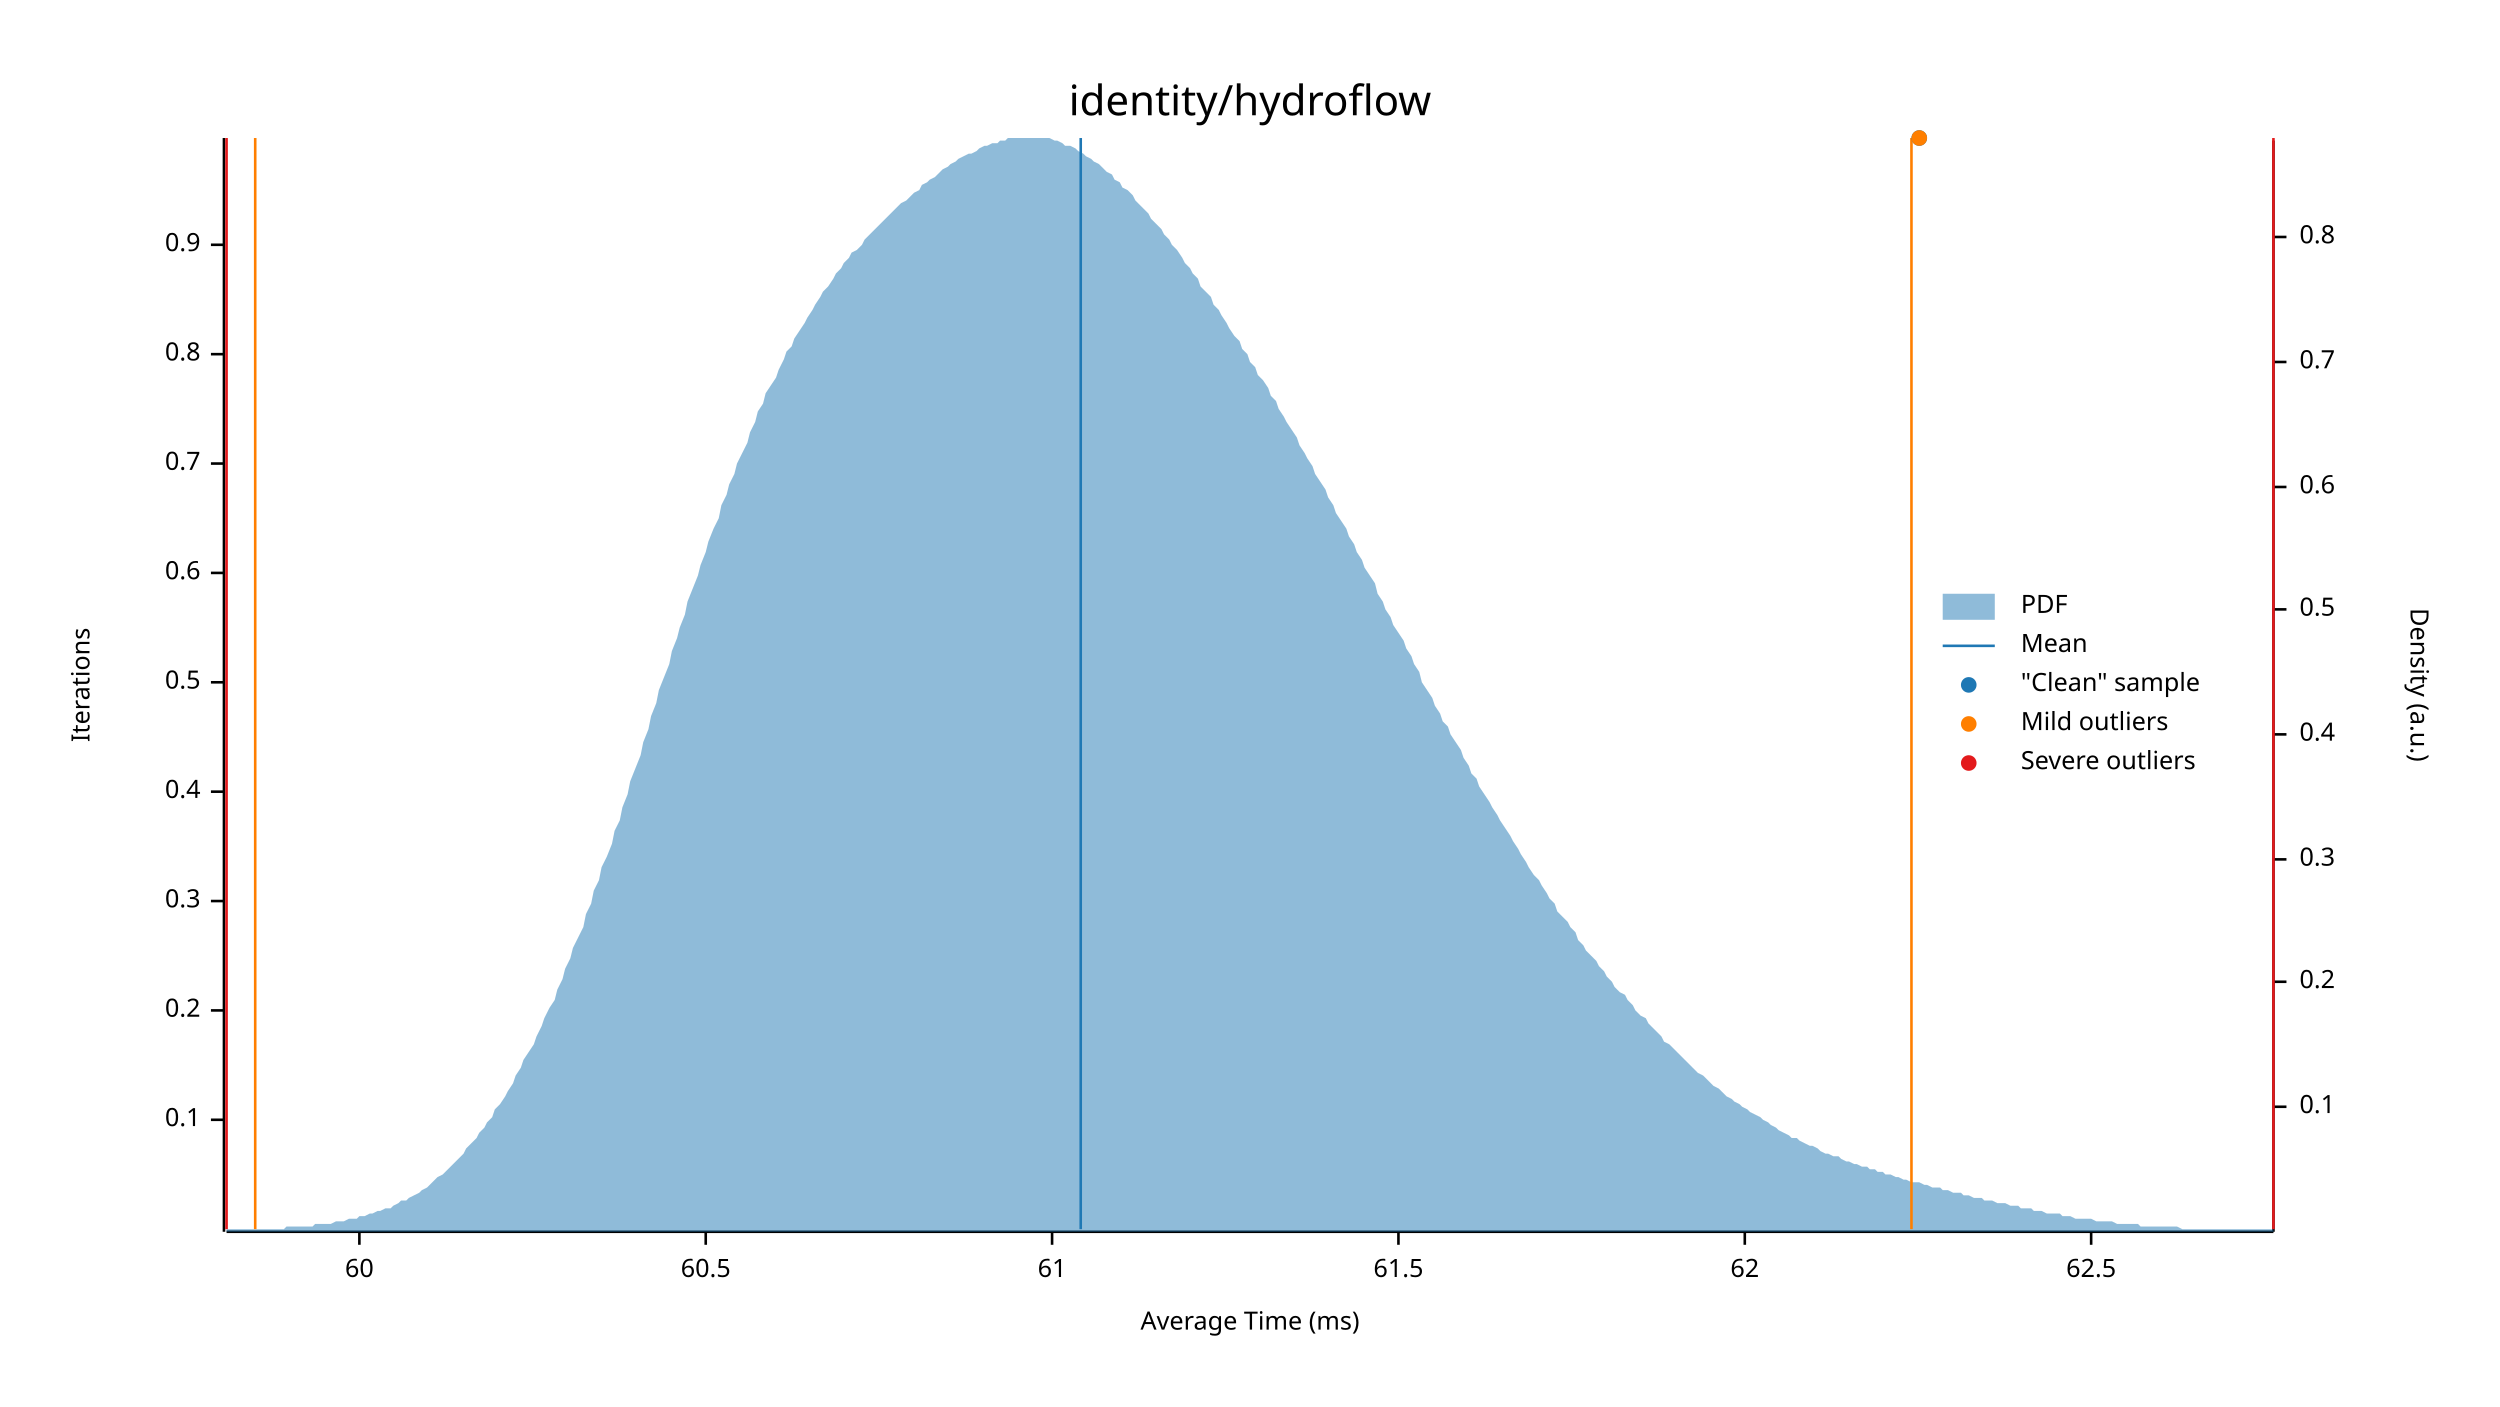
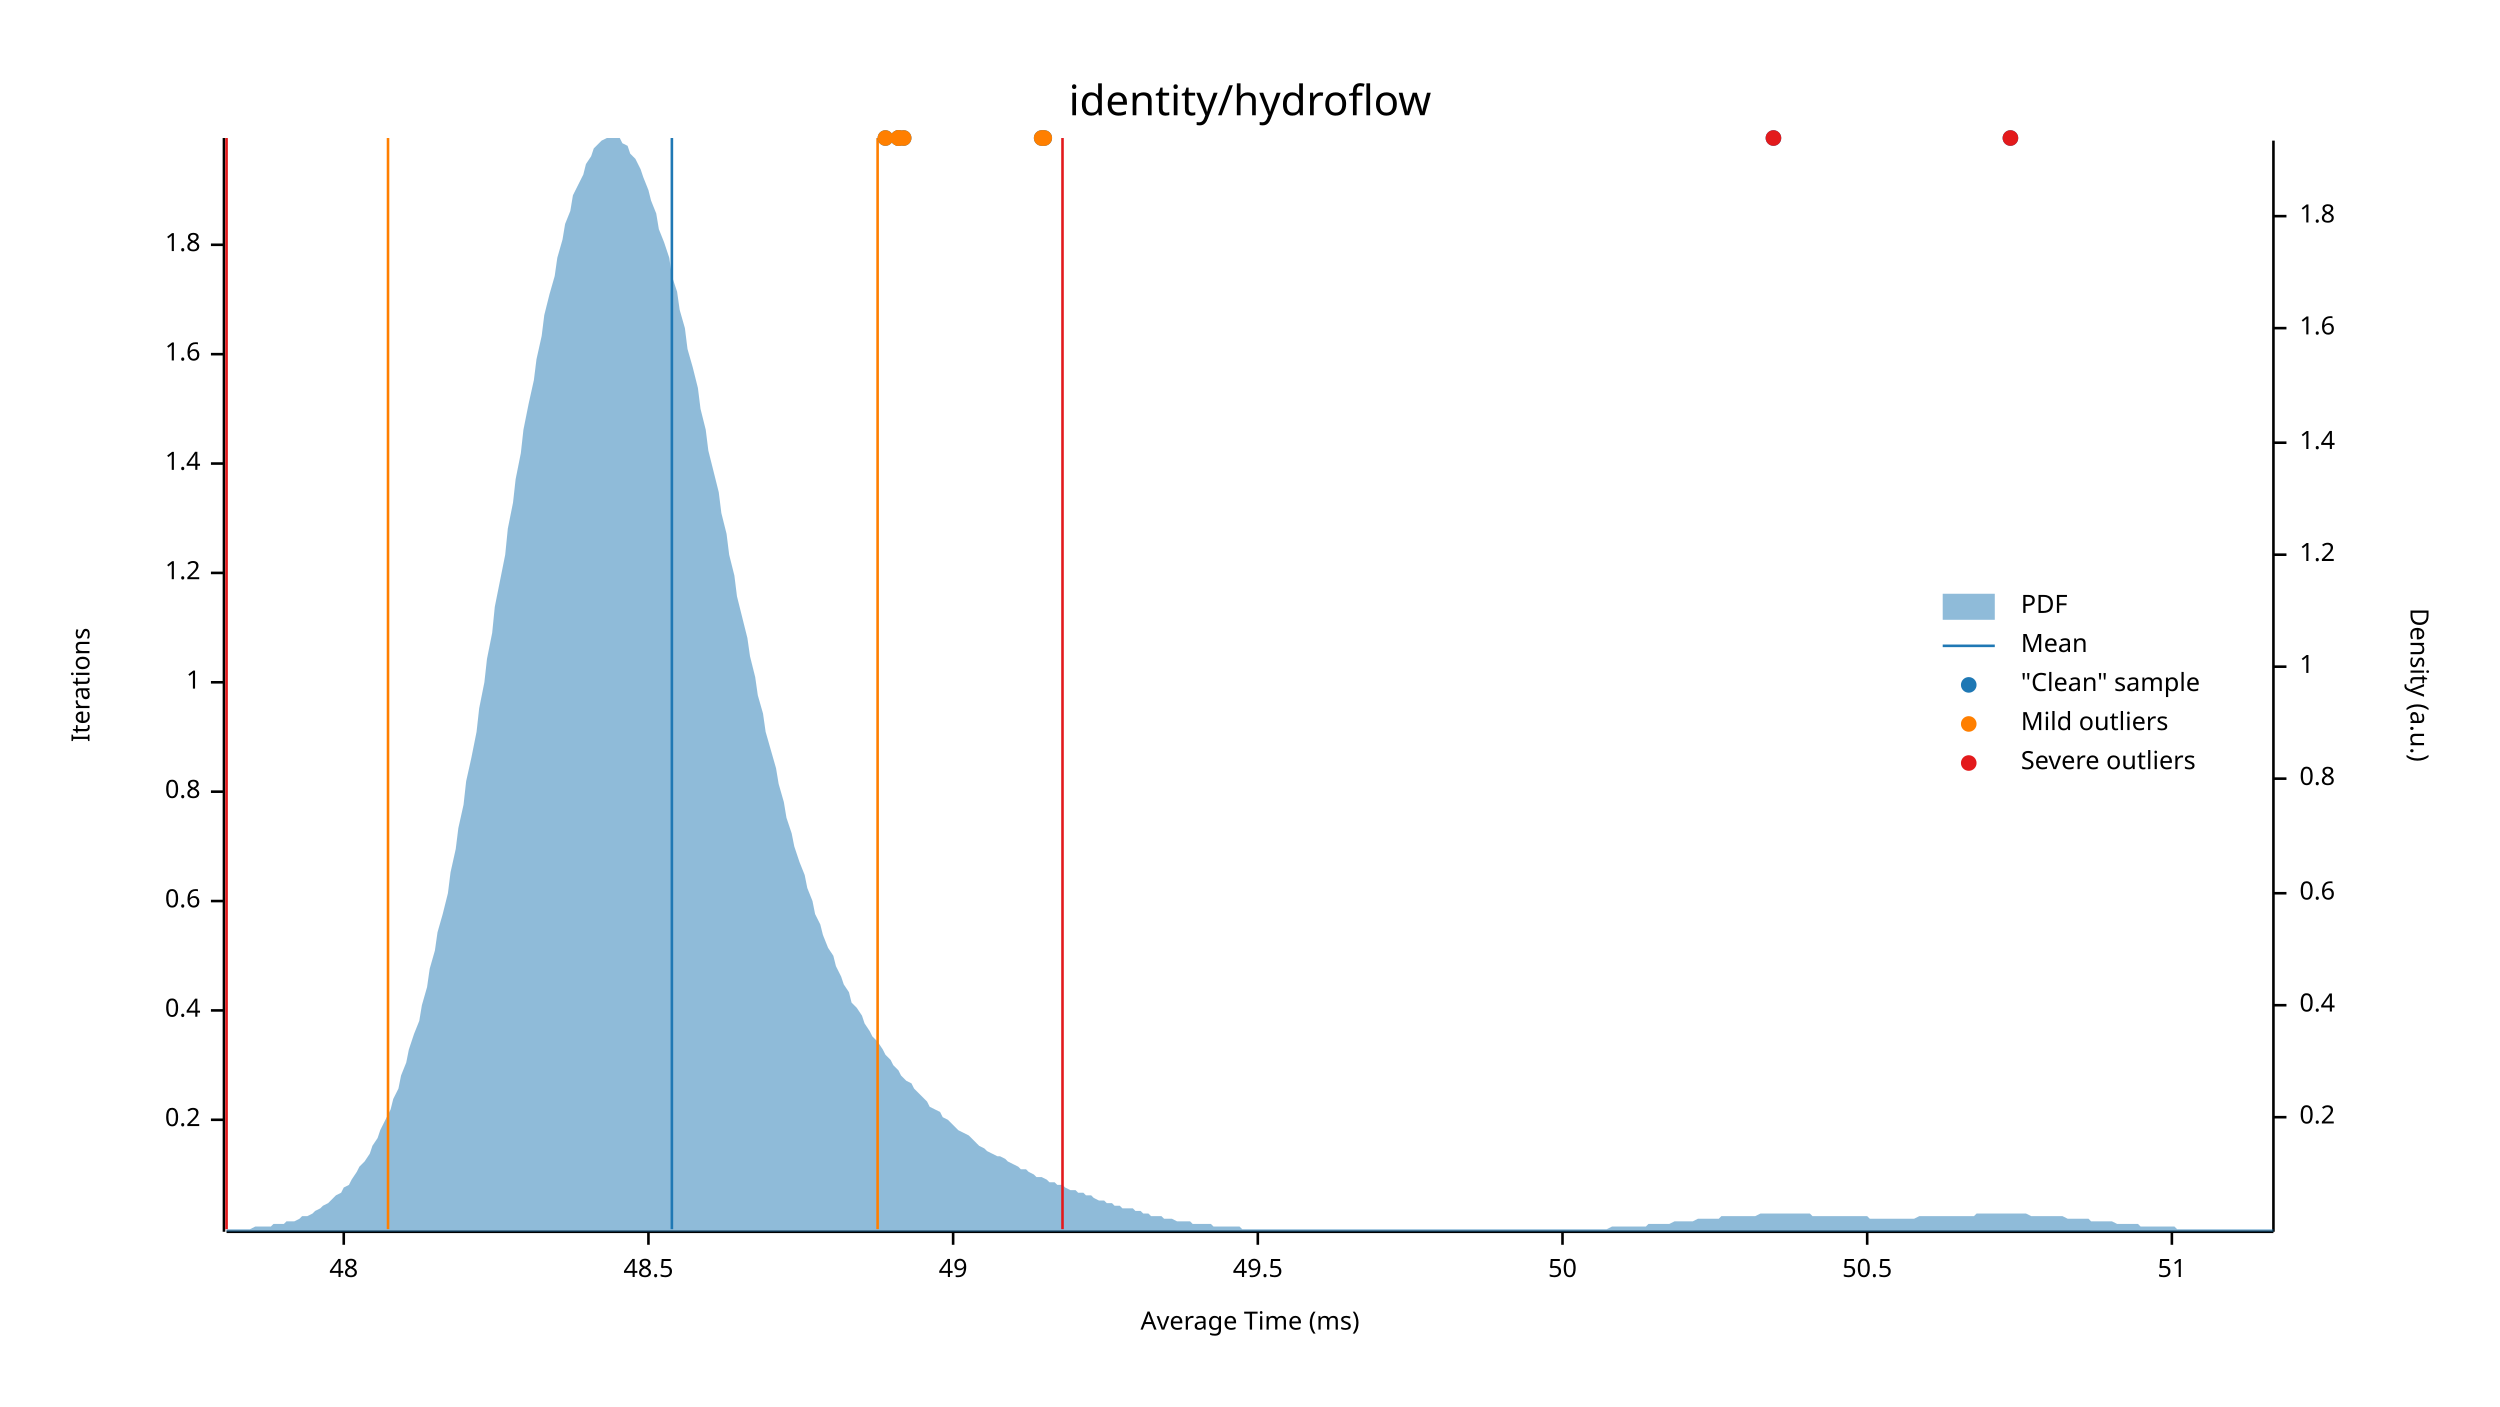
<svg xmlns="http://www.w3.org/2000/svg" width="960" height="540" viewBox="0 0 960 540">
  <text x="480" y="32" dy="0.76em" text-anchor="middle" font-family="sans-serif" font-size="16.129" opacity="1" fill="#000000">
identity/hydroflow
</text>
  <text x="27" y="263" dy="0.76em" text-anchor="middle" font-family="sans-serif" font-size="9.677" opacity="1" fill="#000000" transform="rotate(270, 27, 263)">
Iterations
</text>
  <text x="480" y="513" dy="-0.5ex" text-anchor="middle" font-family="sans-serif" font-size="9.677" opacity="1" fill="#000000">
Average Time (ms)
</text>
  <polyline fill="none" opacity="1" stroke="#000000" stroke-width="1" points="86,53 86,473 " />
  <text x="77" y="430" dy="0.5ex" text-anchor="end" font-family="sans-serif" font-size="9.677" opacity="1" fill="#000000">
- 0.1
+ 0.2
</text>
  <polyline fill="none" opacity="1" stroke="#000000" stroke-width="1" points="81,430 86,430 " />
  <text x="77" y="388" dy="0.5ex" text-anchor="end" font-family="sans-serif" font-size="9.677" opacity="1" fill="#000000">
- 0.2
+ 0.4
</text>
  <polyline fill="none" opacity="1" stroke="#000000" stroke-width="1" points="81,388 86,388 " />
  <text x="77" y="346" dy="0.5ex" text-anchor="end" font-family="sans-serif" font-size="9.677" opacity="1" fill="#000000">
- 0.3
+ 0.6
</text>
  <polyline fill="none" opacity="1" stroke="#000000" stroke-width="1" points="81,346 86,346 " />
  <text x="77" y="304" dy="0.5ex" text-anchor="end" font-family="sans-serif" font-size="9.677" opacity="1" fill="#000000">
- 0.4
+ 0.8
</text>
  <polyline fill="none" opacity="1" stroke="#000000" stroke-width="1" points="81,304 86,304 " />
  <text x="77" y="262" dy="0.5ex" text-anchor="end" font-family="sans-serif" font-size="9.677" opacity="1" fill="#000000">
- 0.5
+ 1
</text>
  <polyline fill="none" opacity="1" stroke="#000000" stroke-width="1" points="81,262 86,262 " />
  <text x="77" y="220" dy="0.5ex" text-anchor="end" font-family="sans-serif" font-size="9.677" opacity="1" fill="#000000">
- 0.6
+ 1.2
</text>
  <polyline fill="none" opacity="1" stroke="#000000" stroke-width="1" points="81,220 86,220 " />
  <text x="77" y="178" dy="0.5ex" text-anchor="end" font-family="sans-serif" font-size="9.677" opacity="1" fill="#000000">
- 0.7
+ 1.4
</text>
  <polyline fill="none" opacity="1" stroke="#000000" stroke-width="1" points="81,178 86,178 " />
  <text x="77" y="136" dy="0.5ex" text-anchor="end" font-family="sans-serif" font-size="9.677" opacity="1" fill="#000000">
- 0.8
+ 1.6
</text>
  <polyline fill="none" opacity="1" stroke="#000000" stroke-width="1" points="81,136 86,136 " />
  <text x="77" y="94" dy="0.5ex" text-anchor="end" font-family="sans-serif" font-size="9.677" opacity="1" fill="#000000">
- 0.9
+ 1.8
</text>
  <polyline fill="none" opacity="1" stroke="#000000" stroke-width="1" points="81,94 86,94 " />
  <polyline fill="none" opacity="1" stroke="#000000" stroke-width="1" points="87,473 873,473 " />
-   <text x="138" y="483" dy="0.76em" text-anchor="middle" font-family="sans-serif" font-size="9.677" opacity="1" fill="#000000">
- 60
+   <text x="132" y="483" dy="0.76em" text-anchor="middle" font-family="sans-serif" font-size="9.677" opacity="1" fill="#000000">
+ 48
</text>
-   <polyline fill="none" opacity="1" stroke="#000000" stroke-width="1" points="138,473 138,478 " />
-   <text x="271" y="483" dy="0.76em" text-anchor="middle" font-family="sans-serif" font-size="9.677" opacity="1" fill="#000000">
- 60.5
+   <polyline fill="none" opacity="1" stroke="#000000" stroke-width="1" points="132,473 132,478 " />
+   <text x="249" y="483" dy="0.76em" text-anchor="middle" font-family="sans-serif" font-size="9.677" opacity="1" fill="#000000">
+ 48.5
</text>
-   <polyline fill="none" opacity="1" stroke="#000000" stroke-width="1" points="271,473 271,478 " />
-   <text x="404" y="483" dy="0.76em" text-anchor="middle" font-family="sans-serif" font-size="9.677" opacity="1" fill="#000000">
- 61
+   <polyline fill="none" opacity="1" stroke="#000000" stroke-width="1" points="249,473 249,478 " />
+   <text x="366" y="483" dy="0.76em" text-anchor="middle" font-family="sans-serif" font-size="9.677" opacity="1" fill="#000000">
+ 49
</text>
-   <polyline fill="none" opacity="1" stroke="#000000" stroke-width="1" points="404,473 404,478 " />
-   <text x="537" y="483" dy="0.76em" text-anchor="middle" font-family="sans-serif" font-size="9.677" opacity="1" fill="#000000">
- 61.5
+   <polyline fill="none" opacity="1" stroke="#000000" stroke-width="1" points="366,473 366,478 " />
+   <text x="483" y="483" dy="0.76em" text-anchor="middle" font-family="sans-serif" font-size="9.677" opacity="1" fill="#000000">
+ 49.5
</text>
-   <polyline fill="none" opacity="1" stroke="#000000" stroke-width="1" points="537,473 537,478 " />
-   <text x="670" y="483" dy="0.76em" text-anchor="middle" font-family="sans-serif" font-size="9.677" opacity="1" fill="#000000">
- 62
+   <polyline fill="none" opacity="1" stroke="#000000" stroke-width="1" points="483,473 483,478 " />
+   <text x="600" y="483" dy="0.76em" text-anchor="middle" font-family="sans-serif" font-size="9.677" opacity="1" fill="#000000">
+ 50
</text>
-   <polyline fill="none" opacity="1" stroke="#000000" stroke-width="1" points="670,473 670,478 " />
-   <text x="803" y="483" dy="0.76em" text-anchor="middle" font-family="sans-serif" font-size="9.677" opacity="1" fill="#000000">
- 62.5
+   <polyline fill="none" opacity="1" stroke="#000000" stroke-width="1" points="600,473 600,478 " />
+   <text x="717" y="483" dy="0.76em" text-anchor="middle" font-family="sans-serif" font-size="9.677" opacity="1" fill="#000000">
+ 50.5
</text>
-   <polyline fill="none" opacity="1" stroke="#000000" stroke-width="1" points="803,473 803,478 " />
+   <polyline fill="none" opacity="1" stroke="#000000" stroke-width="1" points="717,473 717,478 " />
+   <text x="834" y="483" dy="0.76em" text-anchor="middle" font-family="sans-serif" font-size="9.677" opacity="1" fill="#000000">
+ 51
+ </text>
+   <polyline fill="none" opacity="1" stroke="#000000" stroke-width="1" points="834,473 834,478 " />
  <text x="933" y="263" dy="0.76em" text-anchor="middle" font-family="sans-serif" font-size="9.677" opacity="1" fill="#000000" transform="rotate(90, 933, 263)">
Density (a.u.)
</text>
  <polyline fill="none" opacity="1" stroke="#000000" stroke-width="1" points="873,54 873,473 " />
-   <text x="883" y="425" dy="0.5ex" text-anchor="start" font-family="sans-serif" font-size="9.677" opacity="1" fill="#000000">
- 0.1
- </text>
-   <polyline fill="none" opacity="1" stroke="#000000" stroke-width="1" points="873,425 878,425 " />
-   <text x="883" y="377" dy="0.5ex" text-anchor="start" font-family="sans-serif" font-size="9.677" opacity="1" fill="#000000">
+   <text x="883" y="429" dy="0.5ex" text-anchor="start" font-family="sans-serif" font-size="9.677" opacity="1" fill="#000000">
0.2
</text>
-   <polyline fill="none" opacity="1" stroke="#000000" stroke-width="1" points="873,377 878,377 " />
-   <text x="883" y="330" dy="0.5ex" text-anchor="start" font-family="sans-serif" font-size="9.677" opacity="1" fill="#000000">
- 0.3
- </text>
-   <polyline fill="none" opacity="1" stroke="#000000" stroke-width="1" points="873,330 878,330 " />
-   <text x="883" y="282" dy="0.5ex" text-anchor="start" font-family="sans-serif" font-size="9.677" opacity="1" fill="#000000">
+   <polyline fill="none" opacity="1" stroke="#000000" stroke-width="1" points="873,429 878,429 " />
+   <text x="883" y="386" dy="0.5ex" text-anchor="start" font-family="sans-serif" font-size="9.677" opacity="1" fill="#000000">
0.4
</text>
-   <polyline fill="none" opacity="1" stroke="#000000" stroke-width="1" points="873,282 878,282 " />
-   <text x="883" y="234" dy="0.5ex" text-anchor="start" font-family="sans-serif" font-size="9.677" opacity="1" fill="#000000">
- 0.5
- </text>
-   <polyline fill="none" opacity="1" stroke="#000000" stroke-width="1" points="873,234 878,234 " />
-   <text x="883" y="187" dy="0.5ex" text-anchor="start" font-family="sans-serif" font-size="9.677" opacity="1" fill="#000000">
+   <polyline fill="none" opacity="1" stroke="#000000" stroke-width="1" points="873,386 878,386 " />
+   <text x="883" y="343" dy="0.5ex" text-anchor="start" font-family="sans-serif" font-size="9.677" opacity="1" fill="#000000">
0.6
</text>
-   <polyline fill="none" opacity="1" stroke="#000000" stroke-width="1" points="873,187 878,187 " />
-   <text x="883" y="139" dy="0.5ex" text-anchor="start" font-family="sans-serif" font-size="9.677" opacity="1" fill="#000000">
- 0.7
- </text>
-   <polyline fill="none" opacity="1" stroke="#000000" stroke-width="1" points="873,139 878,139 " />
-   <text x="883" y="91" dy="0.5ex" text-anchor="start" font-family="sans-serif" font-size="9.677" opacity="1" fill="#000000">
+   <polyline fill="none" opacity="1" stroke="#000000" stroke-width="1" points="873,343 878,343 " />
+   <text x="883" y="299" dy="0.5ex" text-anchor="start" font-family="sans-serif" font-size="9.677" opacity="1" fill="#000000">
0.8
</text>
-   <polyline fill="none" opacity="1" stroke="#000000" stroke-width="1" points="873,91 878,91 " />
-   <polygon opacity="0.5" fill="#1F78B4" points="87,472 88,472 90,472 91,472 93,472 94,472 96,472 98,472 99,472 101,472 102,472 104,472 105,472 107,472 109,472 110,471 112,471 113,471 115,471 116,471 118,471 120,471 121,470 123,470 124,470 126,470 127,470 129,469 131,469 132,469 134,468 135,468 137,468 138,467 140,467 142,466 143,466 145,465 146,465 148,464 150,464 151,463 153,462 154,461 156,461 157,460 159,459 161,458 162,457 164,456 165,455 167,453 168,452 170,451 172,449 173,448 175,446 176,445 178,443 179,441 181,439 183,437 184,435 186,433 187,431 189,429 190,426 192,424 194,421 195,419 197,416 198,413 200,410 201,407 203,404 205,401 206,398 208,394 209,391 211,387 213,384 214,380 216,376 217,372 219,368 220,364 222,360 224,356 225,351 227,347 228,342 230,338 231,333 233,329 235,324 236,319 238,315 239,310 241,305 242,300 244,295 246,290 247,285 249,280 250,275 252,270 253,265 255,260 257,255 258,250 260,245 261,241 263,236 264,231 266,226 268,221 269,217 271,212 272,208 274,203 276,199 277,194 279,190 280,186 282,182 283,178 285,174 287,170 288,166 290,162 291,158 293,155 294,151 296,148 298,145 299,142 301,138 302,135 304,133 305,130 307,127 309,124 310,122 312,119 313,117 315,114 316,112 318,110 320,107 321,105 323,103 324,101 326,99 327,97 329,96 331,94 332,92 334,90 335,89 337,87 339,85 340,84 342,82 343,81 345,79 346,78 348,77 350,75 351,74 353,73 354,71 356,70 357,69 359,68 361,66 362,65 364,64 365,63 367,62 368,61 370,60 372,59 373,59 375,58 376,57 378,56 379,56 381,55 383,55 384,54 386,54 387,53 389,53 391,53 392,53 394,53 395,53 397,53 398,53 400,53 402,53 403,53 405,54 406,54 408,55 409,56 411,56 413,57 414,58 416,59 417,60 419,61 420,62 422,63 424,65 425,66 427,67 428,69 430,70 431,72 433,73 435,75 436,77 438,79 439,80 441,82 442,84 444,86 446,88 447,90 449,92 450,94 452,96 454,99 455,101 457,103 458,105 460,107 461,110 463,112 465,114 466,117 468,119 469,121 471,124 472,126 474,129 476,131 477,134 479,136 480,139 482,141 483,144 485,146 487,149 488,152 490,154 491,157 493,160 494,162 496,165 498,168 499,171 501,174 502,176 504,179 505,182 507,185 509,188 510,191 512,194 513,197 515,200 517,203 518,206 520,209 521,212 523,215 524,218 526,221 528,224 529,228 531,231 532,234 534,237 535,240 537,243 539,246 540,249 542,252 543,255 545,258 546,262 548,265 550,268 551,271 553,274 554,277 556,279 557,282 559,285 561,288 562,291 564,294 565,297 567,299 568,302 570,305 572,308 573,310 575,313 576,315 578,318 580,321 581,323 583,326 584,328 586,331 587,333 589,336 591,338 592,340 594,343 595,345 597,347 598,350 600,352 602,354 603,356 605,358 606,361 608,363 609,365 611,367 613,369 614,371 616,373 617,375 619,377 620,379 622,381 624,382 625,384 627,386 628,388 630,390 632,391 633,393 635,395 636,396 638,398 639,400 641,401 643,403 644,404 646,406 647,407 649,409 650,410 652,412 654,413 655,414 657,416 658,417 660,418 661,419 663,421 665,422 666,423 668,424 669,425 671,426 672,427 674,428 676,429 677,430 679,431 680,432 682,433 683,434 685,435 687,436 688,437 690,437 691,438 693,439 695,440 696,440 698,441 699,442 701,443 702,443 704,444 706,444 707,445 709,446 710,446 712,447 713,447 715,448 717,448 718,449 720,449 721,450 723,450 724,451 726,451 728,452 729,452 731,453 732,453 734,454 735,454 737,454 739,455 740,455 742,456 743,456 745,456 746,457 748,457 750,458 751,458 753,458 754,459 756,459 758,460 759,460 761,460 762,461 764,461 765,461 767,462 769,462 770,462 772,463 773,463 775,463 776,464 778,464 780,464 781,465 783,465 784,465 786,466 787,466 789,466 791,466 792,467 794,467 795,467 797,468 798,468 800,468 802,468 803,468 805,469 806,469 808,469 809,469 811,469 813,470 814,470 816,470 817,470 819,470 821,470 822,471 824,471 825,471 827,471 828,471 830,471 832,471 833,471 835,471 836,471 838,472 839,472 841,472 843,472 844,472 846,472 847,472 849,472 850,472 852,472 854,472 855,472 857,472 858,472 860,472 861,472 863,472 865,472 866,472 868,472 869,472 871,472 873,472 873,473 87,473 " />
-   <polyline fill="none" opacity="1" stroke="#1F78B4" stroke-width="1" points="415,472 415,53 " />
-   <polyline fill="none" opacity="1" stroke="#FF7F00" stroke-width="1" points="98,472 98,53 " />
-   <polyline fill="none" opacity="1" stroke="#FF7F00" stroke-width="1" points="734,472 734,53 " />
+   <polyline fill="none" opacity="1" stroke="#000000" stroke-width="1" points="873,299 878,299 " />
+   <text x="883" y="256" dy="0.5ex" text-anchor="start" font-family="sans-serif" font-size="9.677" opacity="1" fill="#000000">
+ 1
+ </text>
+   <polyline fill="none" opacity="1" stroke="#000000" stroke-width="1" points="873,256 878,256 " />
+   <text x="883" y="213" dy="0.5ex" text-anchor="start" font-family="sans-serif" font-size="9.677" opacity="1" fill="#000000">
+ 1.2
+ </text>
+   <polyline fill="none" opacity="1" stroke="#000000" stroke-width="1" points="873,213 878,213 " />
+   <text x="883" y="170" dy="0.5ex" text-anchor="start" font-family="sans-serif" font-size="9.677" opacity="1" fill="#000000">
+ 1.4
+ </text>
+   <polyline fill="none" opacity="1" stroke="#000000" stroke-width="1" points="873,170 878,170 " />
+   <text x="883" y="126" dy="0.5ex" text-anchor="start" font-family="sans-serif" font-size="9.677" opacity="1" fill="#000000">
+ 1.6
+ </text>
+   <polyline fill="none" opacity="1" stroke="#000000" stroke-width="1" points="873,126 878,126 " />
+   <text x="883" y="83" dy="0.5ex" text-anchor="start" font-family="sans-serif" font-size="9.677" opacity="1" fill="#000000">
+ 1.8
+ </text>
+   <polyline fill="none" opacity="1" stroke="#000000" stroke-width="1" points="873,83 878,83 " />
+   <polygon opacity="0.5" fill="#1F78B4" points="87,472 88,472 90,472 91,472 93,472 94,472 96,472 98,471 99,471 101,471 102,471 104,471 105,470 107,470 109,470 110,469 112,469 113,469 115,468 116,467 118,467 120,466 121,465 123,464 124,463 126,462 127,461 129,459 131,458 132,456 134,455 135,453 137,450 138,448 140,446 142,443 143,440 145,437 146,434 148,430 150,426 151,422 153,418 154,413 156,408 157,403 159,397 161,392 162,386 164,379 165,372 167,365 168,358 170,351 172,343 173,335 175,326 176,318 178,309 179,300 181,291 183,281 184,272 186,262 187,253 189,243 190,233 192,223 194,213 195,203 197,193 198,184 200,174 201,165 203,155 205,146 206,138 208,129 209,121 211,113 213,106 214,99 216,92 217,86 219,81 220,75 222,71 224,67 225,63 227,60 228,57 230,55 231,54 233,53 235,53 236,53 238,53 239,55 241,56 242,59 244,61 246,65 247,68 249,73 250,77 252,82 253,88 255,93 257,99 258,106 260,112 261,119 263,126 264,134 266,141 268,149 269,157 271,165 272,173 274,181 276,189 277,197 279,205 280,213 282,221 283,229 285,237 287,245 288,252 290,260 291,267 293,274 294,281 296,288 298,295 299,301 301,308 302,314 304,320 305,325 307,331 309,336 310,341 312,346 313,351 315,355 316,359 318,364 320,367 321,371 323,375 324,378 326,381 327,385 329,387 331,390 332,393 334,396 335,398 337,400 339,403 340,405 342,407 343,409 345,411 346,413 348,415 350,416 351,418 353,420 354,421 356,423 357,425 359,426 361,427 362,429 364,430 365,431 367,433 368,434 370,435 372,436 373,437 375,439 376,440 378,441 379,442 381,443 383,444 384,444 386,445 387,446 389,447 391,448 392,449 394,449 395,450 397,451 398,452 400,452 402,453 403,454 405,454 406,455 408,455 409,456 411,457 413,457 414,458 416,458 417,459 419,459 420,460 422,461 424,461 425,462 427,462 428,463 430,463 431,464 433,464 435,464 436,465 438,465 439,466 441,466 442,467 444,467 446,467 447,468 449,468 450,468 452,469 454,469 455,469 457,469 458,470 460,470 461,470 463,470 465,470 466,471 468,471 469,471 471,471 472,471 474,471 476,471 477,472 479,472 480,472 482,472 483,472 485,472 487,472 488,472 490,472 491,472 493,472 494,472 496,472 498,472 499,472 501,472 502,472 504,472 505,472 507,472 509,472 510,472 512,472 513,472 515,472 517,472 518,472 520,472 521,472 523,472 524,472 526,472 528,472 529,472 531,472 532,472 534,472 535,472 537,472 539,472 540,472 542,472 543,472 545,472 546,472 548,472 550,472 551,472 553,472 554,472 556,472 557,472 559,472 561,472 562,472 564,472 565,472 567,472 568,472 570,472 572,472 573,472 575,472 576,472 578,472 580,472 581,472 583,472 584,472 586,472 587,472 589,472 591,472 592,472 594,472 595,472 597,472 598,472 600,472 602,472 603,472 605,472 606,472 608,472 609,472 611,472 613,472 614,472 616,472 617,472 619,471 620,471 622,471 624,471 625,471 627,471 628,471 630,471 632,471 633,470 635,470 636,470 638,470 639,470 641,470 643,469 644,469 646,469 647,469 649,469 650,469 652,468 654,468 655,468 657,468 658,468 660,468 661,467 663,467 665,467 666,467 668,467 669,467 671,467 672,467 674,467 676,466 677,466 679,466 680,466 682,466 683,466 685,466 687,466 688,466 690,466 691,466 693,466 695,466 696,467 698,467 699,467 701,467 702,467 704,467 706,467 707,467 709,467 710,467 712,467 713,467 715,467 717,467 718,468 720,468 721,468 723,468 724,468 726,468 728,468 729,468 731,468 732,468 734,468 735,468 737,467 739,467 740,467 742,467 743,467 745,467 746,467 748,467 750,467 751,467 753,467 754,467 756,467 758,467 759,466 761,466 762,466 764,466 765,466 767,466 769,466 770,466 772,466 773,466 775,466 776,466 778,466 780,467 781,467 783,467 784,467 786,467 787,467 789,467 791,467 792,467 794,468 795,468 797,468 798,468 800,468 802,468 803,469 805,469 806,469 808,469 809,469 811,469 813,470 814,470 816,470 817,470 819,470 821,470 822,471 824,471 825,471 827,471 828,471 830,471 832,471 833,471 835,471 836,472 838,472 839,472 841,472 843,472 844,472 846,472 847,472 849,472 850,472 852,472 854,472 855,472 857,472 858,472 860,472 861,472 863,472 865,472 866,472 868,472 869,472 871,472 873,472 873,473 87,473 " />
+   <polyline fill="none" opacity="1" stroke="#1F78B4" stroke-width="1" points="258,472 258,53 " />
+   <polyline fill="none" opacity="1" stroke="#FF7F00" stroke-width="1" points="149,472 149,53 " />
+   <polyline fill="none" opacity="1" stroke="#FF7F00" stroke-width="1" points="337,472 337,53 " />
  <polyline fill="none" opacity="1" stroke="#E31A1C" stroke-width="1" points="87,472 87,53 " />
-   <polyline fill="none" opacity="1" stroke="#E31A1C" stroke-width="1" points="873,472 873,53 " />
-   <circle cx="737" cy="53" r="3" opacity="1" fill="#1F78B4" stroke="none" stroke-width="1" />
-   <circle cx="737" cy="53" r="3" opacity="1" fill="#FF7F00" stroke="none" stroke-width="1" />
+   <polyline fill="none" opacity="1" stroke="#E31A1C" stroke-width="1" points="408,472 408,53 " />
+   <circle cx="345" cy="53" r="3" opacity="1" fill="#1F78B4" stroke="none" stroke-width="1" />
+   <circle cx="681" cy="53" r="3" opacity="1" fill="#1F78B4" stroke="none" stroke-width="1" />
+   <circle cx="347" cy="53" r="3" opacity="1" fill="#1F78B4" stroke="none" stroke-width="1" />
+   <circle cx="340" cy="53" r="3" opacity="1" fill="#1F78B4" stroke="none" stroke-width="1" />
+   <circle cx="772" cy="53" r="3" opacity="1" fill="#1F78B4" stroke="none" stroke-width="1" />
+   <circle cx="401" cy="53" r="3" opacity="1" fill="#1F78B4" stroke="none" stroke-width="1" />
+   <circle cx="400" cy="53" r="3" opacity="1" fill="#1F78B4" stroke="none" stroke-width="1" />
+   <circle cx="345" cy="53" r="3" opacity="1" fill="#1F78B4" stroke="none" stroke-width="1" />
+   <circle cx="345" cy="53" r="3" opacity="1" fill="#FF7F00" stroke="none" stroke-width="1" />
+   <circle cx="347" cy="53" r="3" opacity="1" fill="#FF7F00" stroke="none" stroke-width="1" />
+   <circle cx="340" cy="53" r="3" opacity="1" fill="#FF7F00" stroke="none" stroke-width="1" />
+   <circle cx="401" cy="53" r="3" opacity="1" fill="#FF7F00" stroke="none" stroke-width="1" />
+   <circle cx="400" cy="53" r="3" opacity="1" fill="#FF7F00" stroke="none" stroke-width="1" />
+   <circle cx="345" cy="53" r="3" opacity="1" fill="#FF7F00" stroke="none" stroke-width="1" />
+   <circle cx="681" cy="53" r="3" opacity="1" fill="#E31A1C" stroke="none" stroke-width="1" />
+   <circle cx="772" cy="53" r="3" opacity="1" fill="#E31A1C" stroke="none" stroke-width="1" />
  <text x="776" y="228" dy="0.76em" text-anchor="start" font-family="sans-serif" font-size="9.677" opacity="1" fill="#000000">
PDF
</text>
  <text x="776" y="243" dy="0.76em" text-anchor="start" font-family="sans-serif" font-size="9.677" opacity="1" fill="#000000">
Mean
</text>
  <text x="776" y="258" dy="0.76em" text-anchor="start" font-family="sans-serif" font-size="9.677" opacity="1" fill="#000000">
"Clean" sample
</text>
  <text x="776" y="273" dy="0.76em" text-anchor="start" font-family="sans-serif" font-size="9.677" opacity="1" fill="#000000">
Mild outliers
</text>
  <text x="776" y="288" dy="0.76em" text-anchor="start" font-family="sans-serif" font-size="9.677" opacity="1" fill="#000000">
Severe outliers
</text>
  <rect x="746" y="228" width="20" height="10" opacity="0.5" fill="#1F78B4" stroke="none" />
  <polyline fill="none" opacity="1" stroke="#1F78B4" stroke-width="1" points="746,248 766,248 " />
  <circle cx="756" cy="263" r="3" opacity="1" fill="#1F78B4" stroke="none" stroke-width="1" />
  <circle cx="756" cy="278" r="3" opacity="1" fill="#FF7F00" stroke="none" stroke-width="1" />
  <circle cx="756" cy="293" r="3" opacity="1" fill="#E31A1C" stroke="none" stroke-width="1" />
</svg>
